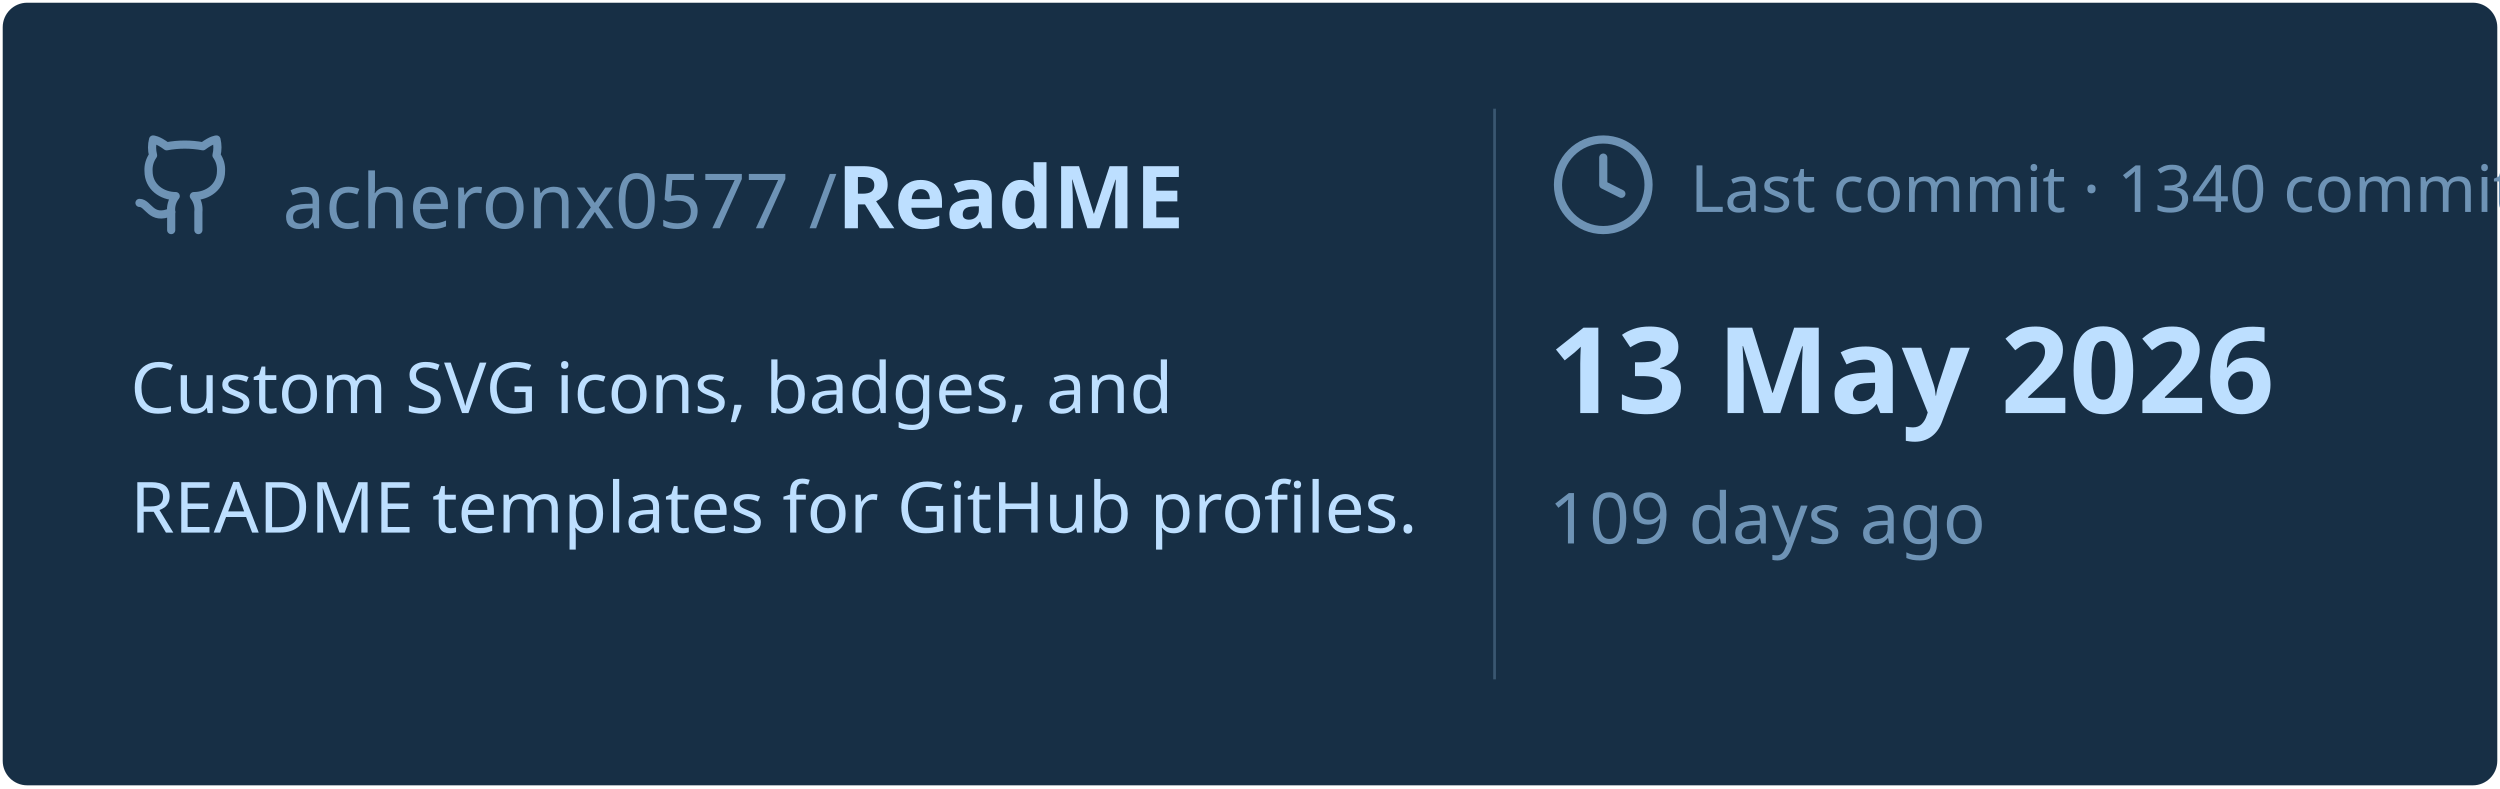
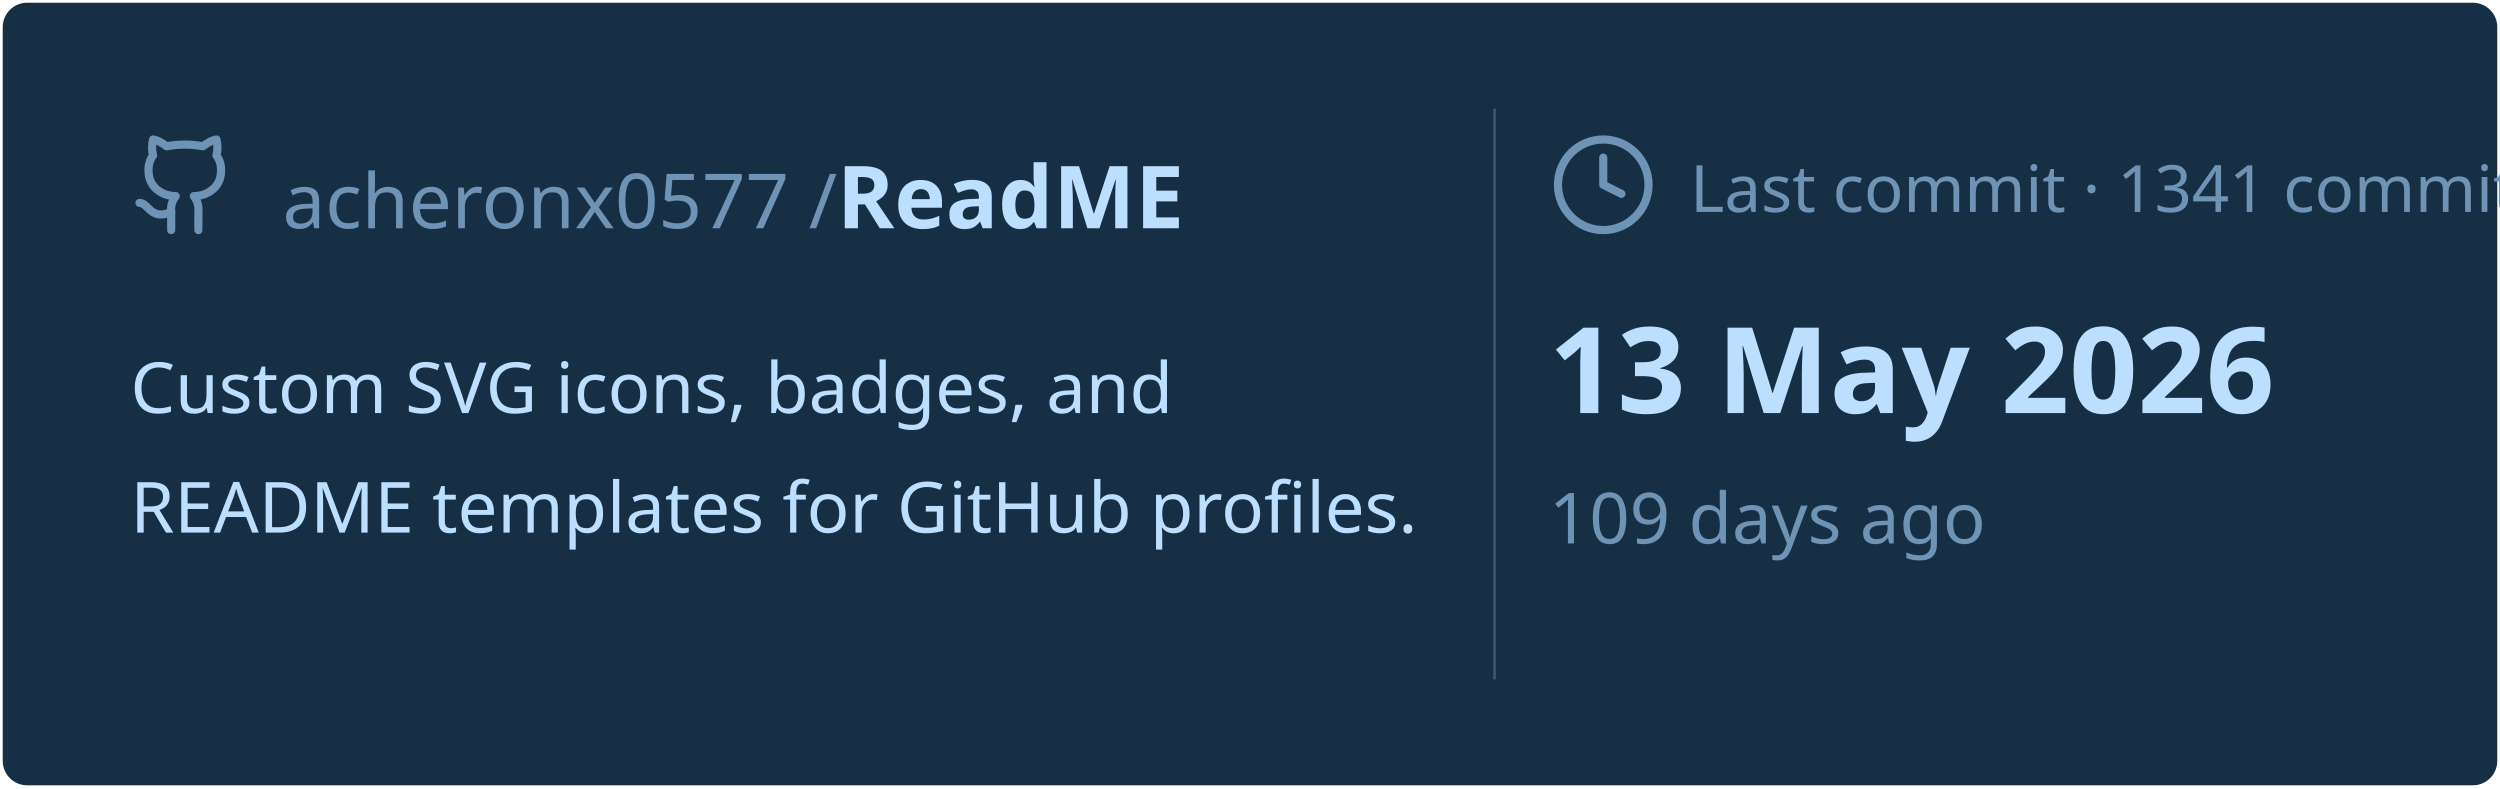
<svg xmlns="http://www.w3.org/2000/svg" viewBox="0 0 460 145" width="460px" height="145px">
  <rect stroke="#000000" stroke-opacity="0" fill="#172F45" rx="4.5" x="0.5" y="0.5" width="459" height="144" />
  <g transform="translate(24, 42)">
    <svg x="0" y="-18" width="20" height="20" viewBox="0 0 24 24" fill="none" stroke="#6E93B5" stroke-width="1.8" stroke-linecap="round" stroke-linejoin="round">
      <path d="M15 22v-4a4.8 4.8 0 0 0-1-3.5c3 0 6-2 6-5.5.08-1.25-.27-2.48-1-3.5.28-1.15.28-2.35 0-3.5 0 0-1 0-3 1.5-2.64-.5-5.36-.5-8 0C6 2 5 2 5 2c-.3 1.15-.3 2.35 0 3.5A5.403 5.403 0 0 0 4 9c0 3.5 3 5.5 6 5.5-.39.49-.68 1.05-.85 1.65-.17.6-.22 1.23-.15 1.85v4" />
      <path d="M9 18c-4.51 2-5-2-7-2" />
    </svg>
    <text x="28" y="0" font-family="&quot;Segoe UI&quot;, Ubuntu, sans-serif" font-size="14" font-weight="400" fill="#6E93B5">acheronx0577 /</text>
    <text x="130" y="0" font-family="&quot;Segoe UI&quot;, Ubuntu, sans-serif" font-size="16" font-weight="700" fill="#BDDFFF">ReadME</text>
  </g>
  <text x="24" y="76" font-family="&quot;Segoe UI&quot;, Ubuntu, sans-serif" font-size="13" font-weight="400" fill="#BDDFFF">Custom SVG icons, badges, and</text>
  <text x="24" y="98" font-family="&quot;Segoe UI&quot;, Ubuntu, sans-serif" font-size="13" font-weight="400" fill="#BDDFFF">README templates for GitHub profiles.</text>
  <line x1="275" y1="20" x2="275" y2="125" stroke="#6E93B5" stroke-width="0.5" stroke-opacity="0.4" />
  <svg x="285" y="24" width="20" height="20" viewBox="0 0 24 24" fill="none" stroke="#6E93B5" stroke-width="1.8" stroke-linecap="round" stroke-linejoin="round">
    <circle cx="12" cy="12" r="10" />
    <polyline points="12 6 12 12 16 14" />
  </svg>
-   <text x="311" y="39" font-family="&quot;Segoe UI&quot;, Ubuntu, sans-serif" font-size="12" font-weight="400" fill="#6E93B5">Last commit · 1340 commits</text>
+   <text x="311" y="39" font-family="&quot;Segoe UI&quot;, Ubuntu, sans-serif" font-size="12" font-weight="400" fill="#6E93B5">Last commit · 1341 commits</text>
  <text x="285" y="76" font-family="&quot;Segoe UI&quot;, Ubuntu, sans-serif" font-size="22" font-weight="700" fill="#BDDFFF">13 May 2026</text>
  <text x="285" y="100" font-family="&quot;Segoe UI&quot;, Ubuntu, sans-serif" font-size="13" font-weight="400" fill="#6E93B5">109 days ago</text>
</svg>
